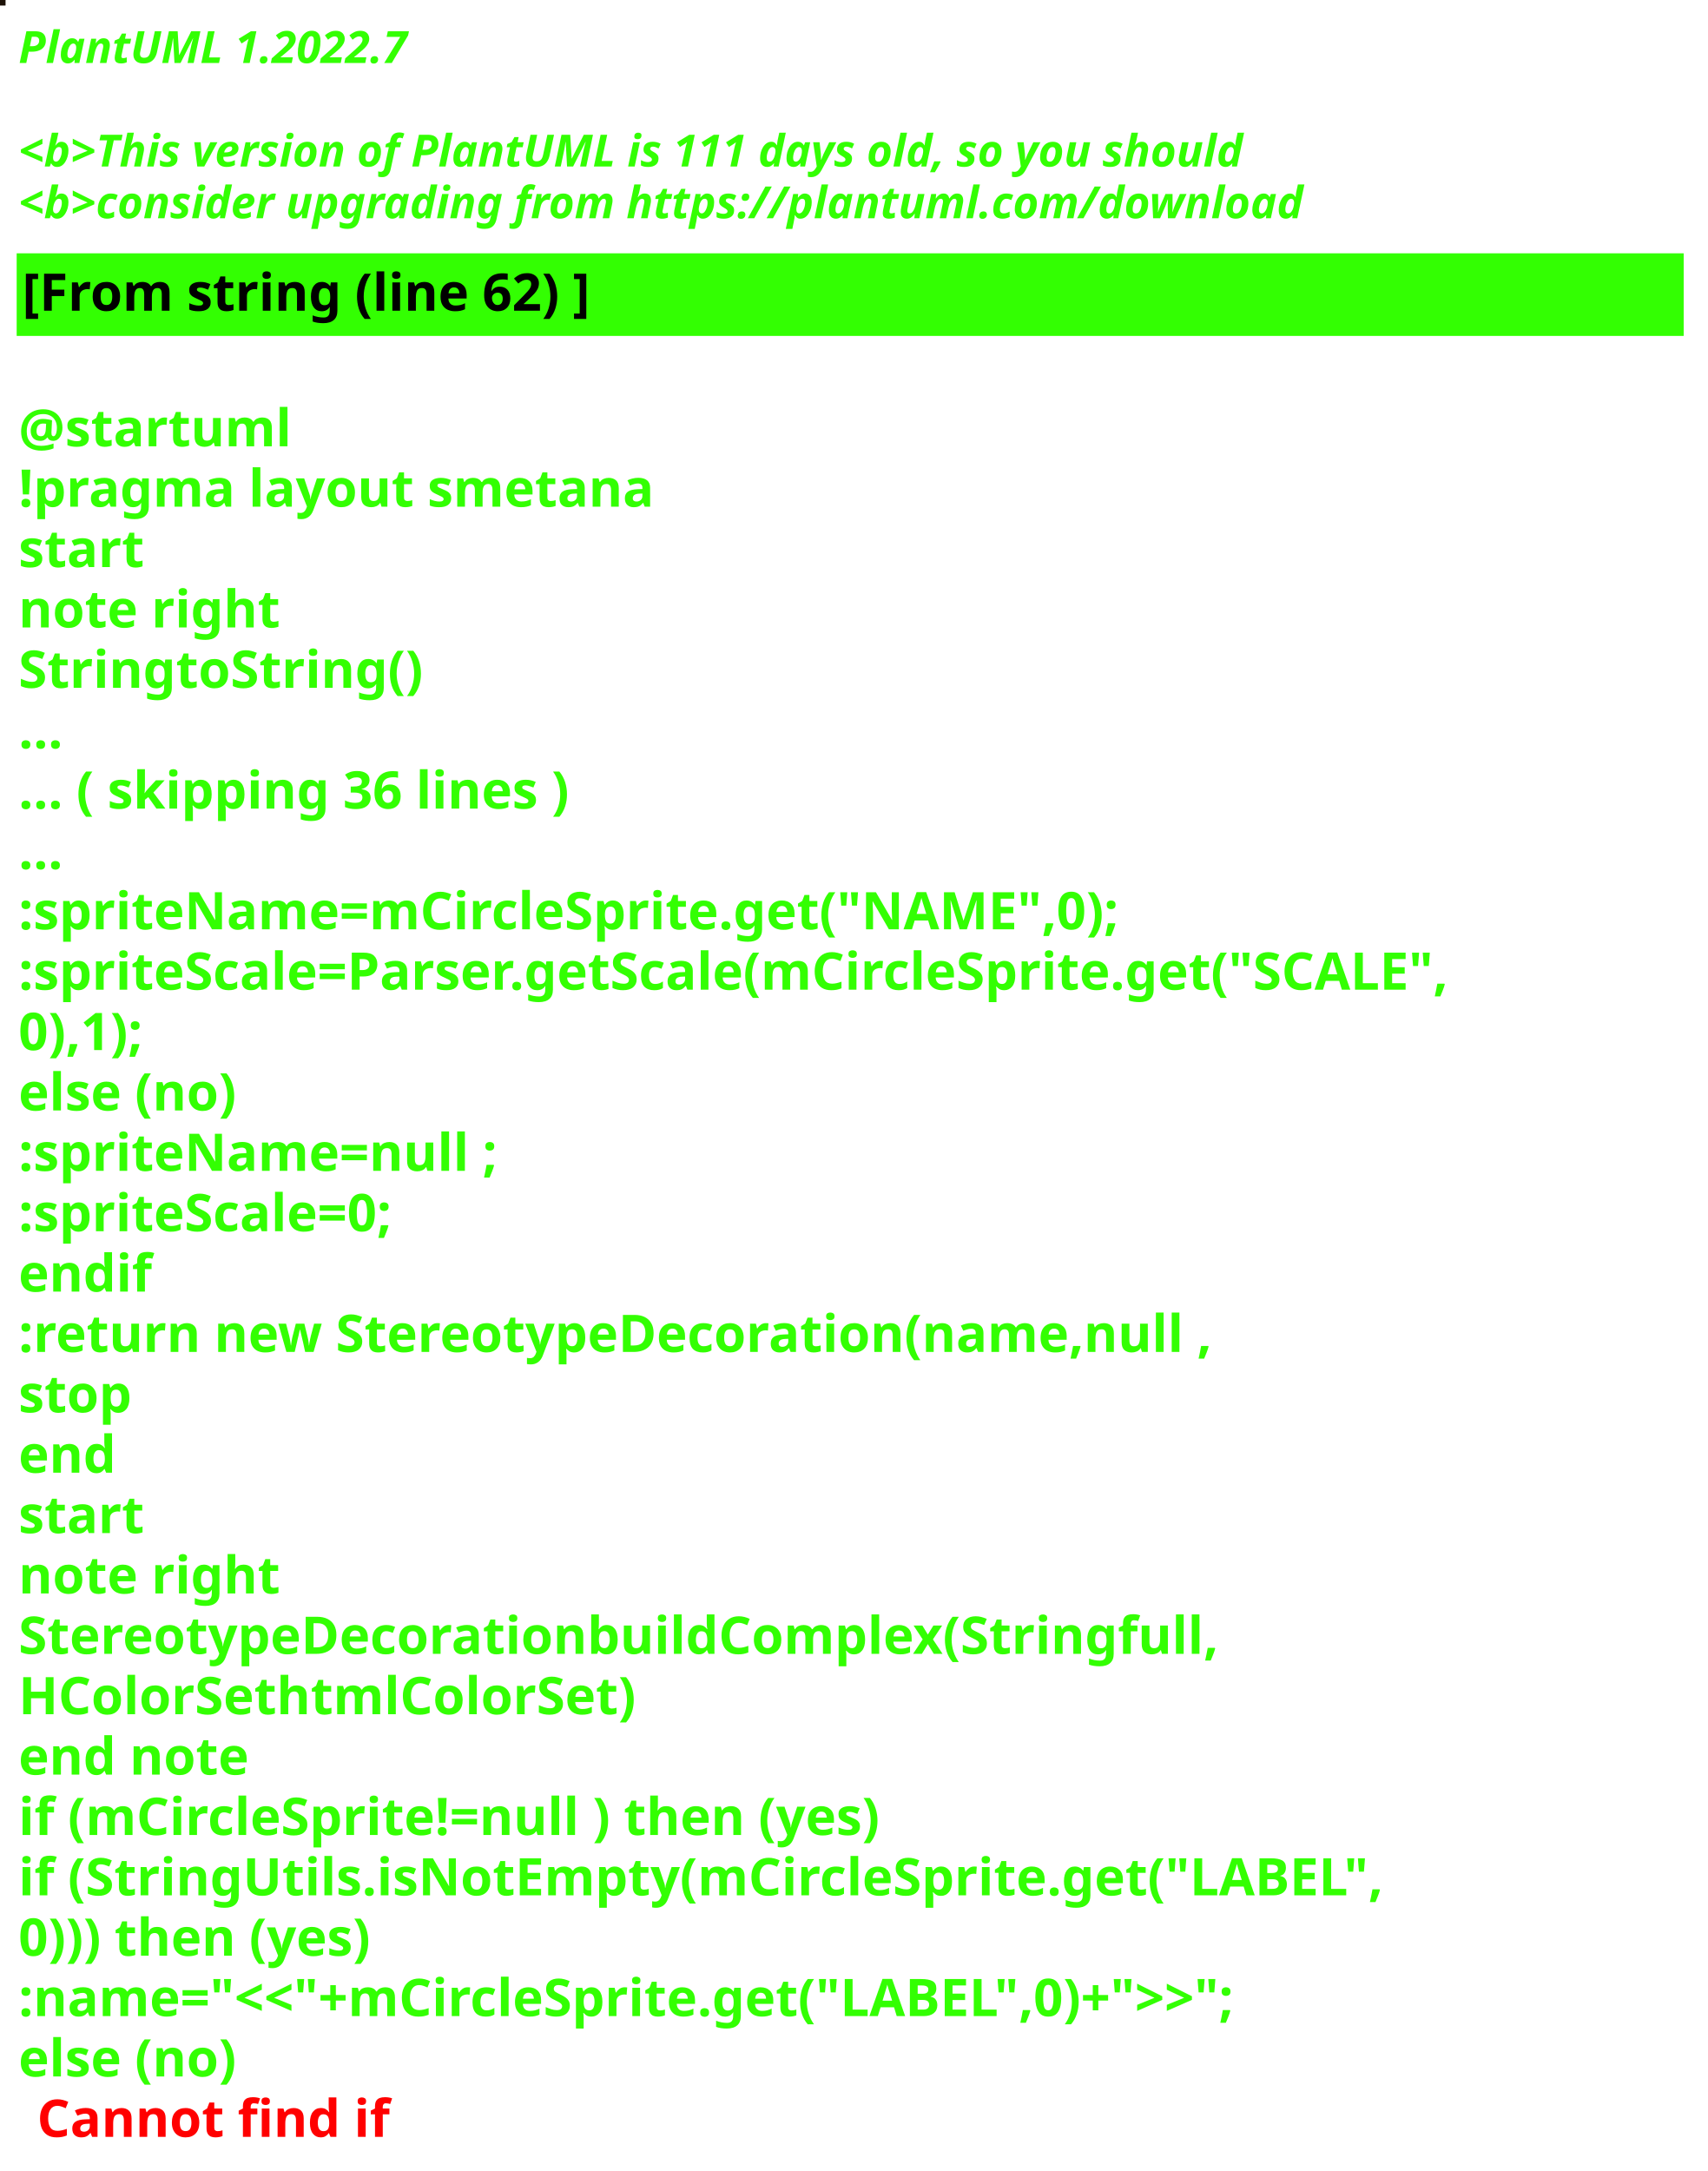
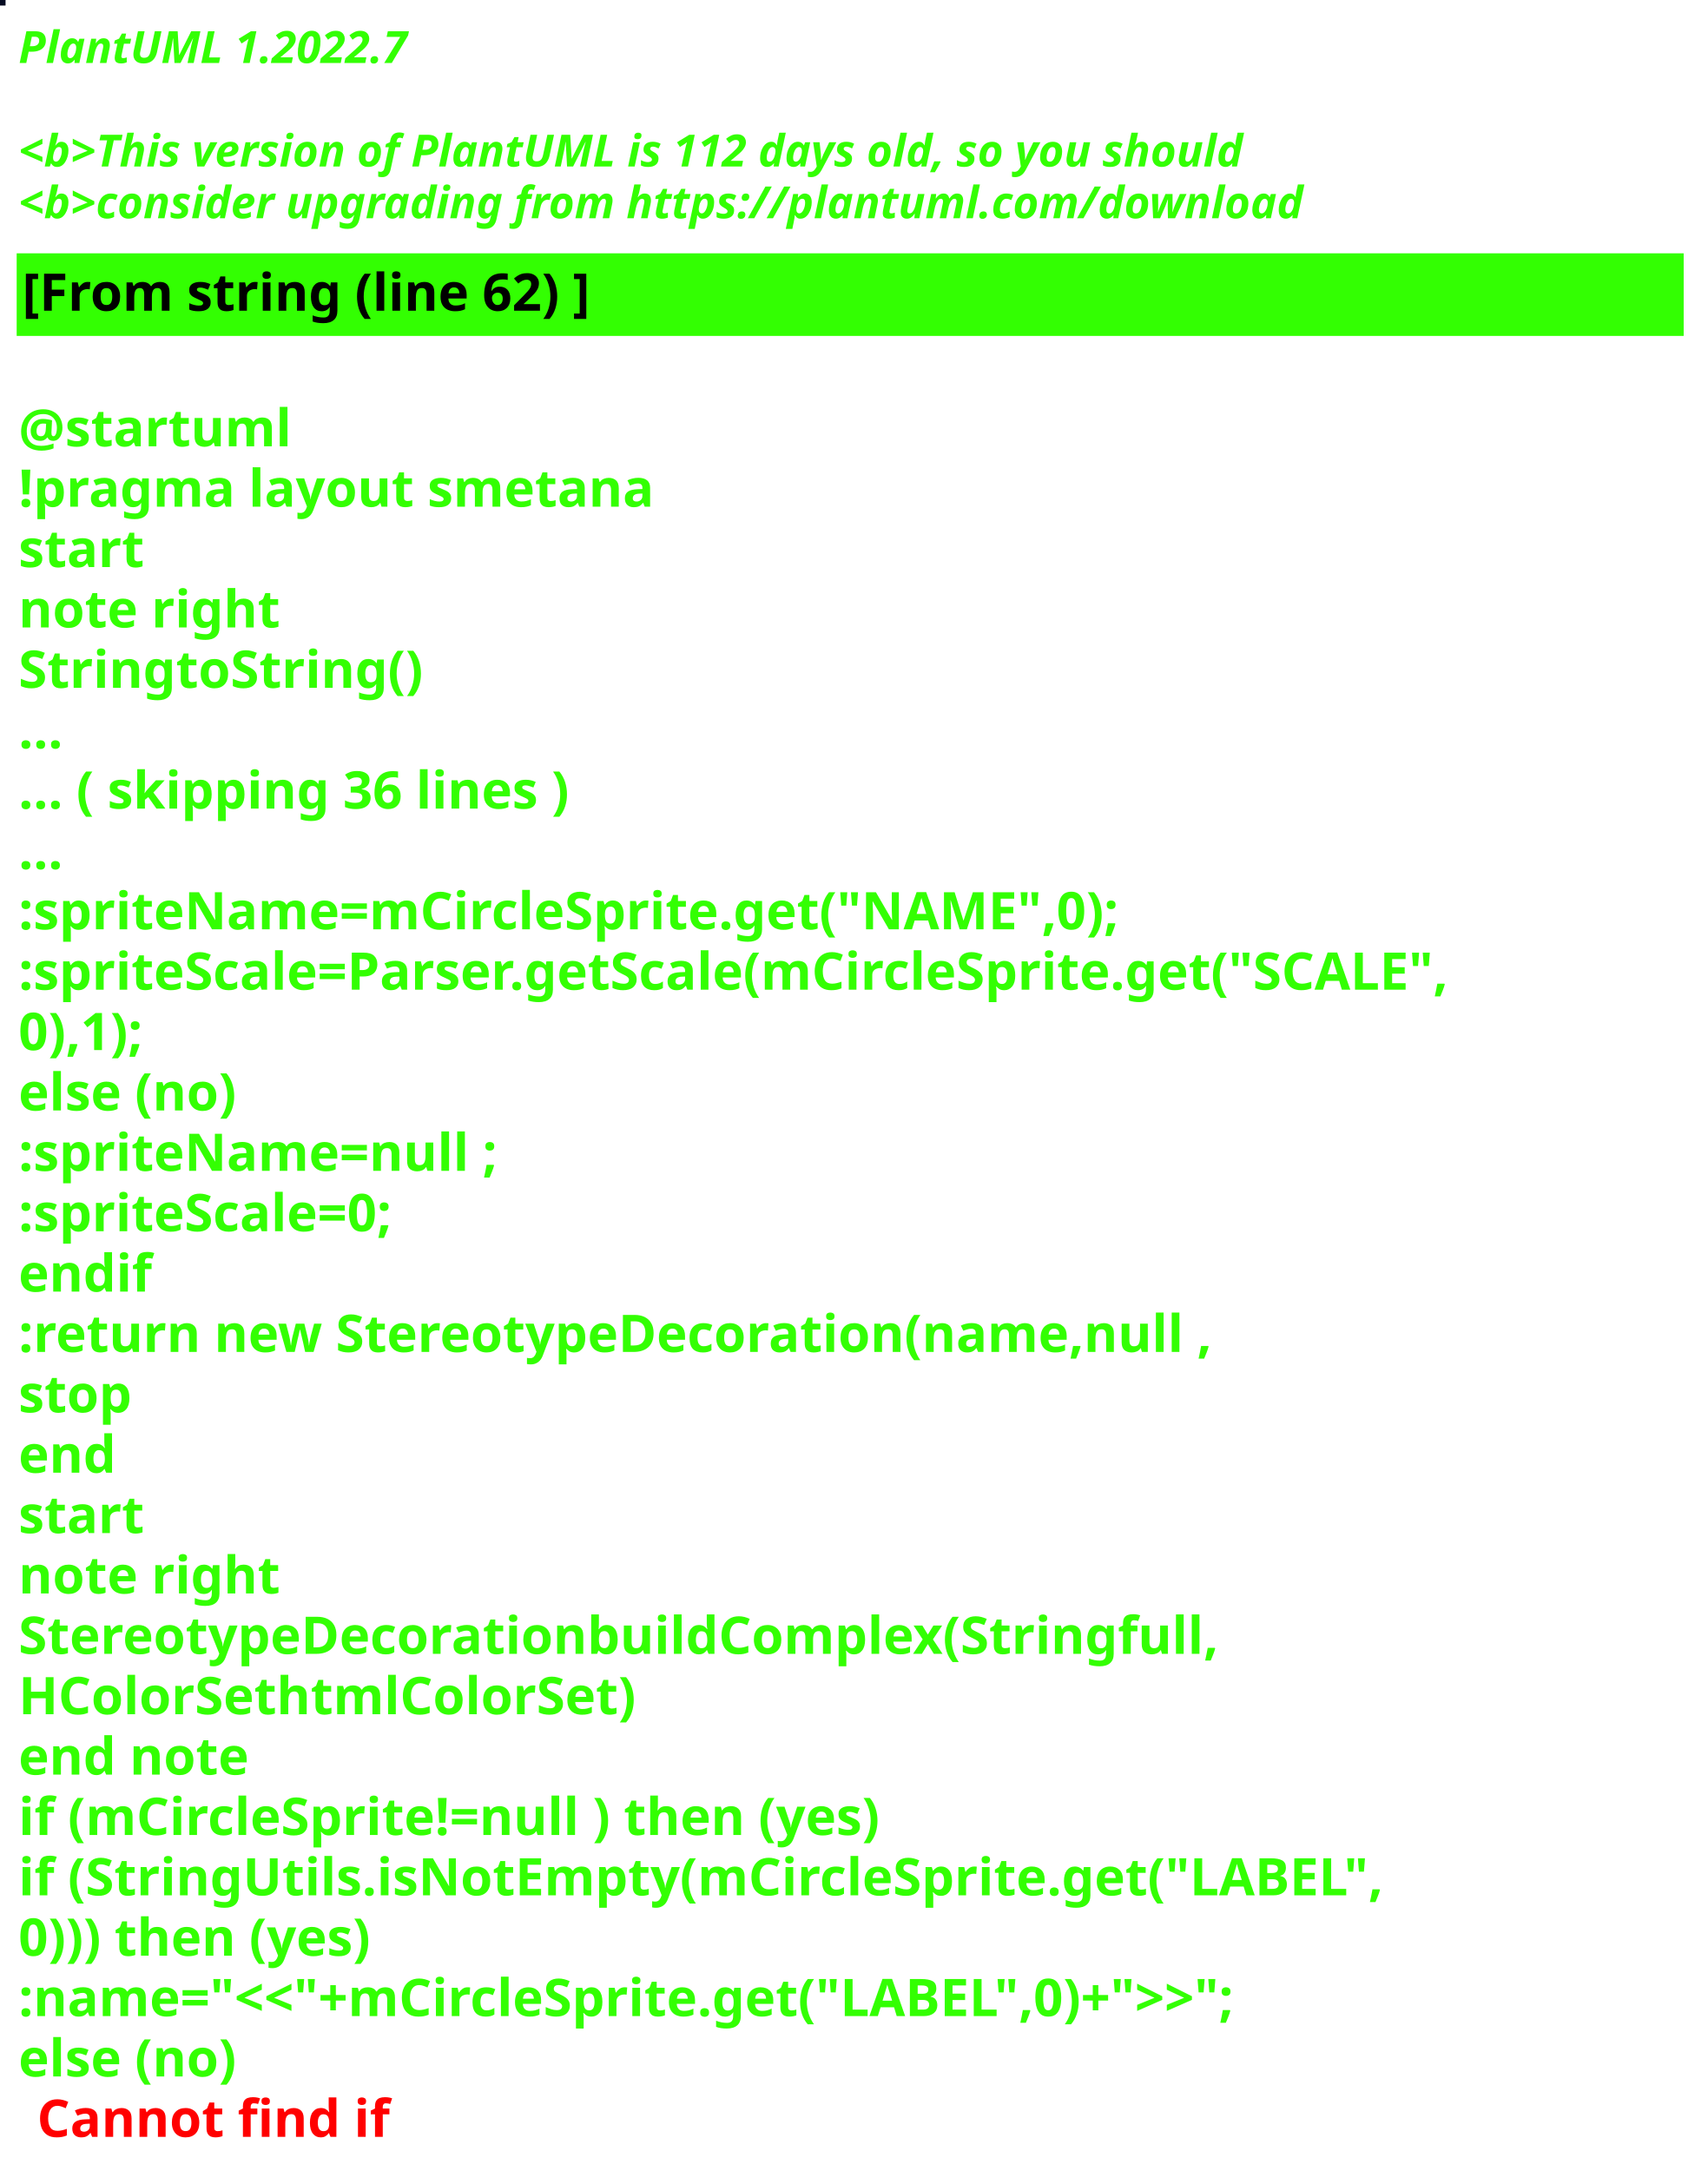
<svg xmlns="http://www.w3.org/2000/svg" contentStyleType="text/css" height="586px" preserveAspectRatio="none" style="width:461px;height:586px;background:#000000;" version="1.1" viewBox="0 0 461 586" width="461px" zoomAndPan="magnify">
  <defs />
  <g>
-     <rect fill="#1C1106" height="1" style="stroke:#1C1106;stroke-width:1.0;" width="1" x="0" y="0" />
+     <rect fill="#050C22" height="1" style="stroke:#050C22;stroke-width:1.0;" width="1" x="0" y="0" />
    <text fill="#33FF02" font-family="sans-serif" font-size="12" font-style="italic" font-weight="bold" lengthAdjust="spacing" textLength="127" x="5" y="17">PlantUML 1.2022.7</text>
    <text fill="#33FF02" font-family="sans-serif" font-size="12" font-style="italic" font-weight="bold" lengthAdjust="spacing" textLength="4" x="5" y="30.969"> </text>
-     <text fill="#33FF02" font-family="sans-serif" font-size="12" font-style="italic" font-weight="bold" lengthAdjust="spacing" textLength="399" x="5" y="44.938">&lt;b&gt;This version of PlantUML is 111 days old, so you should</text>
+     <text fill="#33FF02" font-family="sans-serif" font-size="12" font-style="italic" font-weight="bold" lengthAdjust="spacing" textLength="399" x="5" y="44.938">&lt;b&gt;This version of PlantUML is 112 days old, so you should</text>
    <text fill="#33FF02" font-family="sans-serif" font-size="12" font-style="italic" font-weight="bold" lengthAdjust="spacing" textLength="408" x="5" y="58.906">&lt;b&gt;consider upgrading from https://plantuml.com/download</text>
    <rect fill="#33FF02" height="21.297" style="stroke:#33FF02;stroke-width:1.0;" width="449" x="5" y="68.875" />
    <text fill="#000000" font-family="sans-serif" font-size="14" font-weight="bold" lengthAdjust="spacing" textLength="178" x="6" y="83.875">[From string (line 62) ]</text>
    <text fill="#33FF02" font-family="sans-serif" font-size="14" font-weight="bold" lengthAdjust="spacing" textLength="5" x="5" y="104.172"> </text>
    <text fill="#33FF02" font-family="sans-serif" font-size="14" font-weight="bold" lengthAdjust="spacing" textLength="79" x="5" y="120.469">@startuml</text>
    <text fill="#33FF02" font-family="sans-serif" font-size="14" font-weight="bold" lengthAdjust="spacing" textLength="190" x="5" y="136.766">!pragma layout smetana</text>
    <text fill="#33FF02" font-family="sans-serif" font-size="14" font-weight="bold" lengthAdjust="spacing" textLength="37" x="5" y="153.062">start</text>
    <text fill="#33FF02" font-family="sans-serif" font-size="14" font-weight="bold" lengthAdjust="spacing" textLength="78" x="5" y="169.359">note right</text>
    <text fill="#33FF02" font-family="sans-serif" font-size="14" font-weight="bold" lengthAdjust="spacing" textLength="122" x="5" y="185.656">StringtoString()</text>
    <text fill="#33FF02" font-family="sans-serif" font-size="14" font-weight="bold" lengthAdjust="spacing" textLength="15" x="5" y="201.953">...</text>
    <text fill="#33FF02" font-family="sans-serif" font-size="14" font-weight="bold" lengthAdjust="spacing" textLength="175" x="5" y="218.25">... ( skipping 36 lines )</text>
    <text fill="#33FF02" font-family="sans-serif" font-size="14" font-weight="bold" lengthAdjust="spacing" textLength="15" x="5" y="234.547">...</text>
    <text fill="#33FF02" font-family="sans-serif" font-size="14" font-weight="bold" lengthAdjust="spacing" textLength="336" x="5" y="250.844">:spriteName=mCircleSprite.get("NAME",0);</text>
    <text fill="#33FF02" font-family="sans-serif" font-size="14" font-weight="bold" lengthAdjust="spacing" textLength="449" x="5" y="267.141">:spriteScale=Parser.getScale(mCircleSprite.get("SCALE",</text>
    <text fill="#33FF02" font-family="sans-serif" font-size="14" font-weight="bold" lengthAdjust="spacing" textLength="43" x="5" y="283.438">0),1);</text>
    <text fill="#33FF02" font-family="sans-serif" font-size="14" font-weight="bold" lengthAdjust="spacing" textLength="70" x="5" y="299.734">else (no)</text>
    <text fill="#33FF02" font-family="sans-serif" font-size="14" font-weight="bold" lengthAdjust="spacing" textLength="147" x="5" y="316.031">:spriteName=null ;</text>
    <text fill="#33FF02" font-family="sans-serif" font-size="14" font-weight="bold" lengthAdjust="spacing" textLength="122" x="5" y="332.328">:spriteScale=0;</text>
    <text fill="#33FF02" font-family="sans-serif" font-size="14" font-weight="bold" lengthAdjust="spacing" textLength="40" x="5" y="348.625">endif</text>
    <text fill="#33FF02" font-family="sans-serif" font-size="14" font-weight="bold" lengthAdjust="spacing" textLength="366" x="5" y="364.922">:return new StereotypeDecoration(name,null ,</text>
    <text fill="#33FF02" font-family="sans-serif" font-size="14" font-weight="bold" lengthAdjust="spacing" textLength="35" x="5" y="381.219">stop</text>
    <text fill="#33FF02" font-family="sans-serif" font-size="14" font-weight="bold" lengthAdjust="spacing" textLength="30" x="5" y="397.516">end</text>
    <text fill="#33FF02" font-family="sans-serif" font-size="14" font-weight="bold" lengthAdjust="spacing" textLength="37" x="5" y="413.812">start</text>
    <text fill="#33FF02" font-family="sans-serif" font-size="14" font-weight="bold" lengthAdjust="spacing" textLength="78" x="5" y="430.109">note right</text>
    <text fill="#33FF02" font-family="sans-serif" font-size="14" font-weight="bold" lengthAdjust="spacing" textLength="362" x="5" y="446.406">StereotypeDecorationbuildComplex(Stringfull,</text>
    <text fill="#33FF02" font-family="sans-serif" font-size="14" font-weight="bold" lengthAdjust="spacing" textLength="187" x="5" y="462.703">HColorSethtmlColorSet)</text>
    <text fill="#33FF02" font-family="sans-serif" font-size="14" font-weight="bold" lengthAdjust="spacing" textLength="71" x="5" y="479">end note</text>
    <text fill="#33FF02" font-family="sans-serif" font-size="14" font-weight="bold" lengthAdjust="spacing" textLength="270" x="5" y="495.297">if (mCircleSprite!=null ) then (yes)</text>
    <text fill="#33FF02" font-family="sans-serif" font-size="14" font-weight="bold" lengthAdjust="spacing" textLength="411" x="5" y="511.594">if (StringUtils.isNotEmpty(mCircleSprite.get("LABEL",</text>
    <text fill="#33FF02" font-family="sans-serif" font-size="14" font-weight="bold" lengthAdjust="spacing" textLength="114" x="5" y="527.891">0))) then (yes)</text>
    <text fill="#33FF02" font-family="sans-serif" font-size="14" font-weight="bold" lengthAdjust="spacing" textLength="393" x="5" y="544.188">:name="&lt;&lt;"+mCircleSprite.get("LABEL",0)+"&gt;&gt;";</text>
    <text fill="#33FF02" font-family="sans-serif" font-size="14" font-weight="bold" lengthAdjust="spacing" text-decoration="wavy underline" textLength="70" x="5" y="560.484">else (no)</text>
    <text fill="#FF0000" font-family="sans-serif" font-size="14" font-weight="bold" lengthAdjust="spacing" textLength="106" x="10" y="576.781">Cannot find if</text>
  </g>
</svg>
